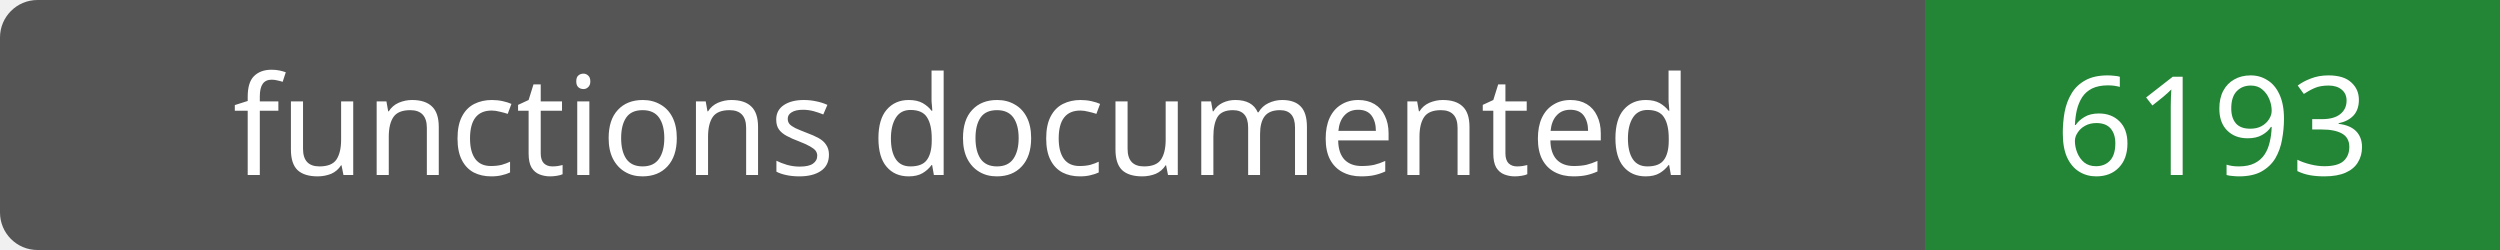
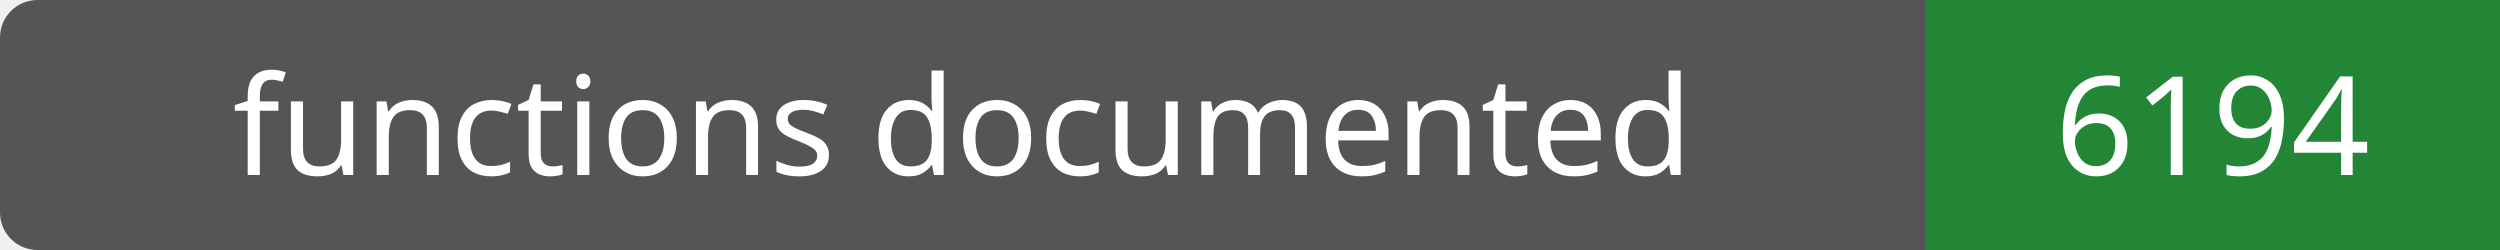
- <svg xmlns="http://www.w3.org/2000/svg" width="200" height="20" role="img" aria-label="functions documented: 6193">
+ <svg xmlns="http://www.w3.org/2000/svg" width="200" height="20" role="img" aria-label="functions documented: 6194">
  <rect width="200" height="20" rx="3" fill="#555" />
  <path fill="#238636" d="M154 0h46v20H154z" />
  <g fill="#fff" text-anchor="middle" font-family="Verdana,sans-serif" font-size="11">
    <text x="77.0" y="14">functions documented</text>
-     <text x="177.0" y="14">6193</text>
+     <text x="177.0" y="14">6194</text>
  </g>
</svg>
